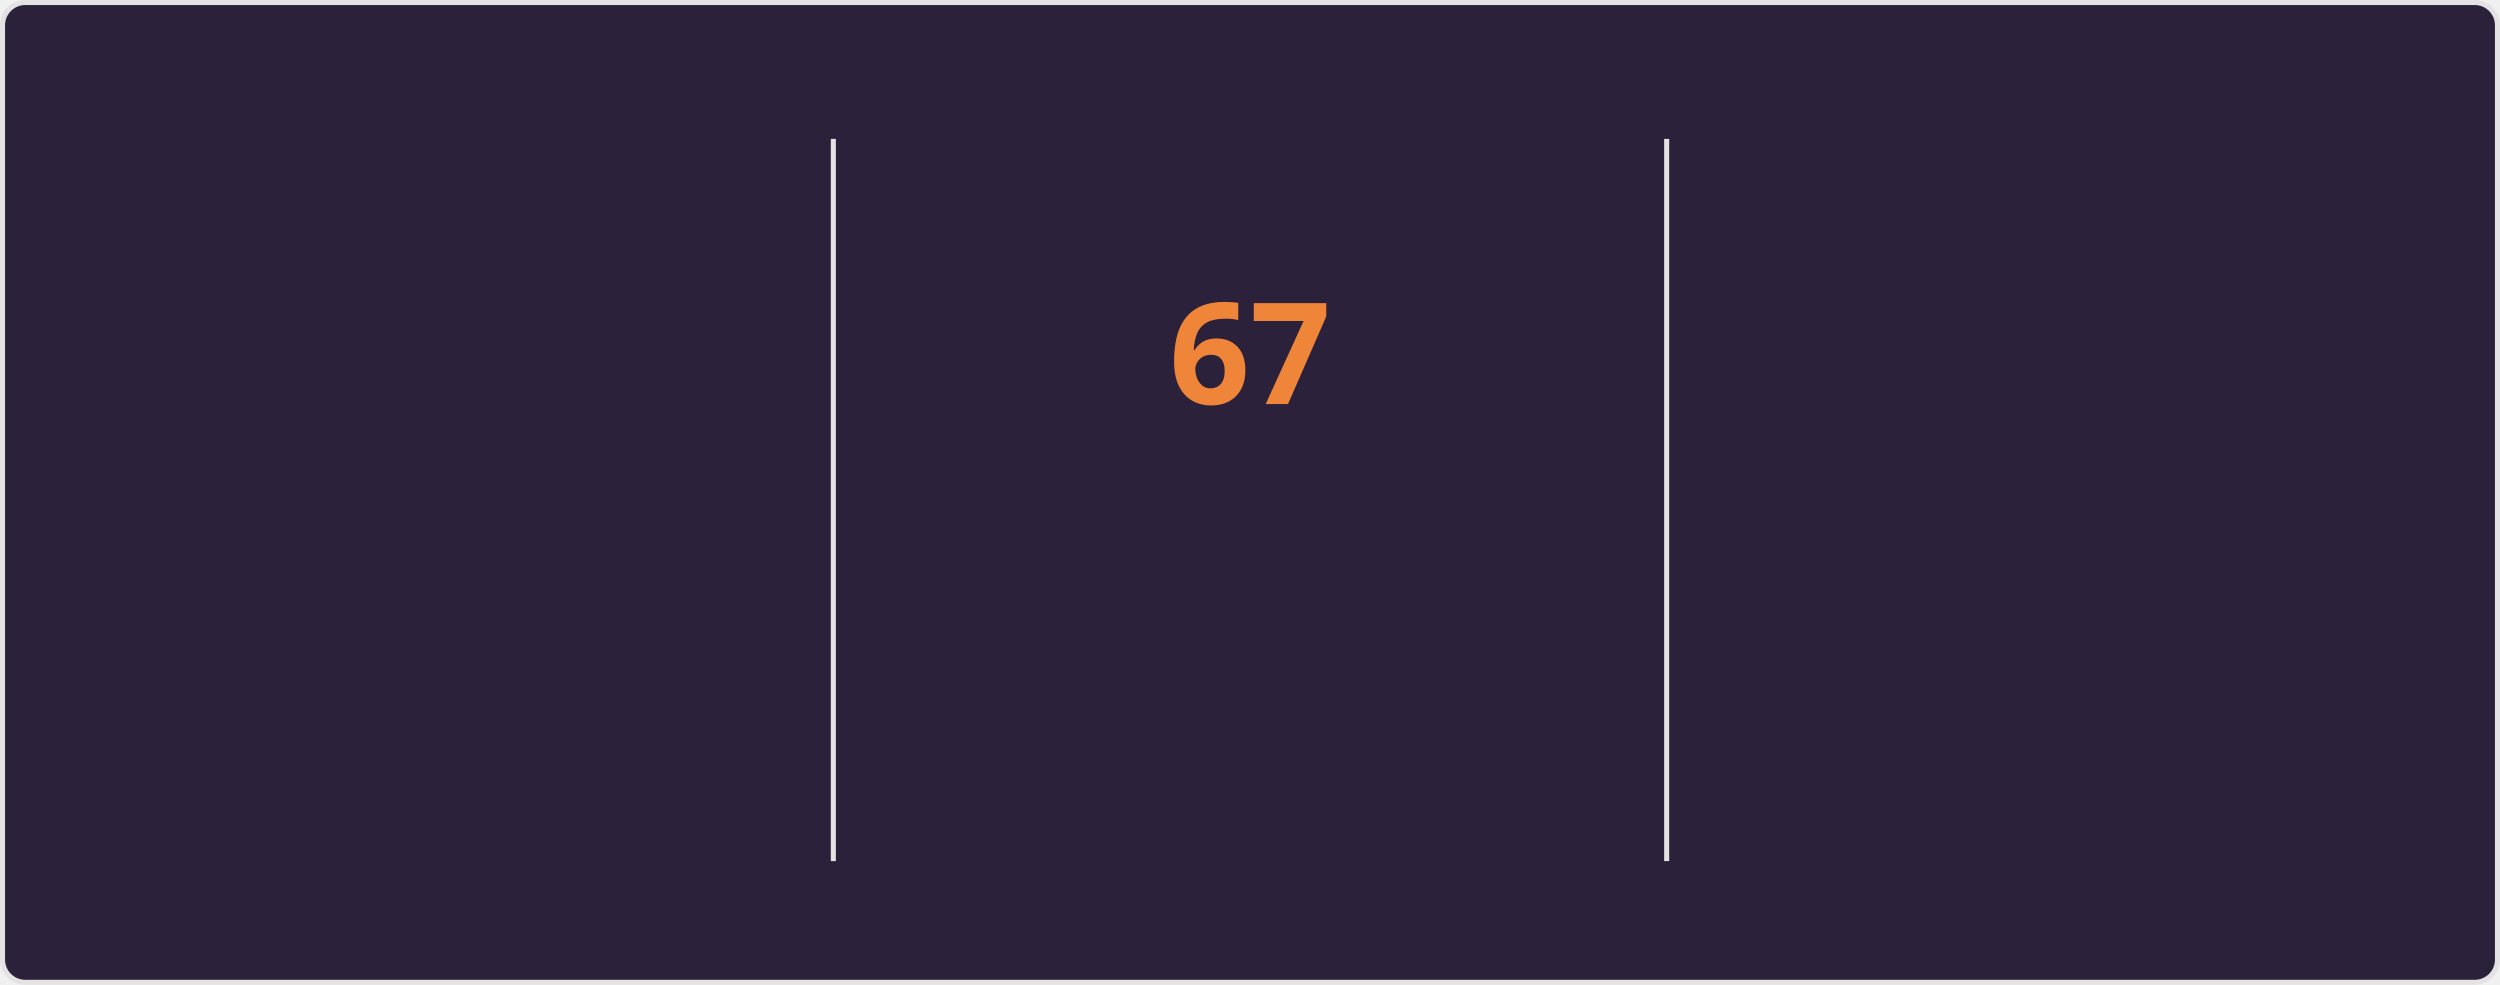
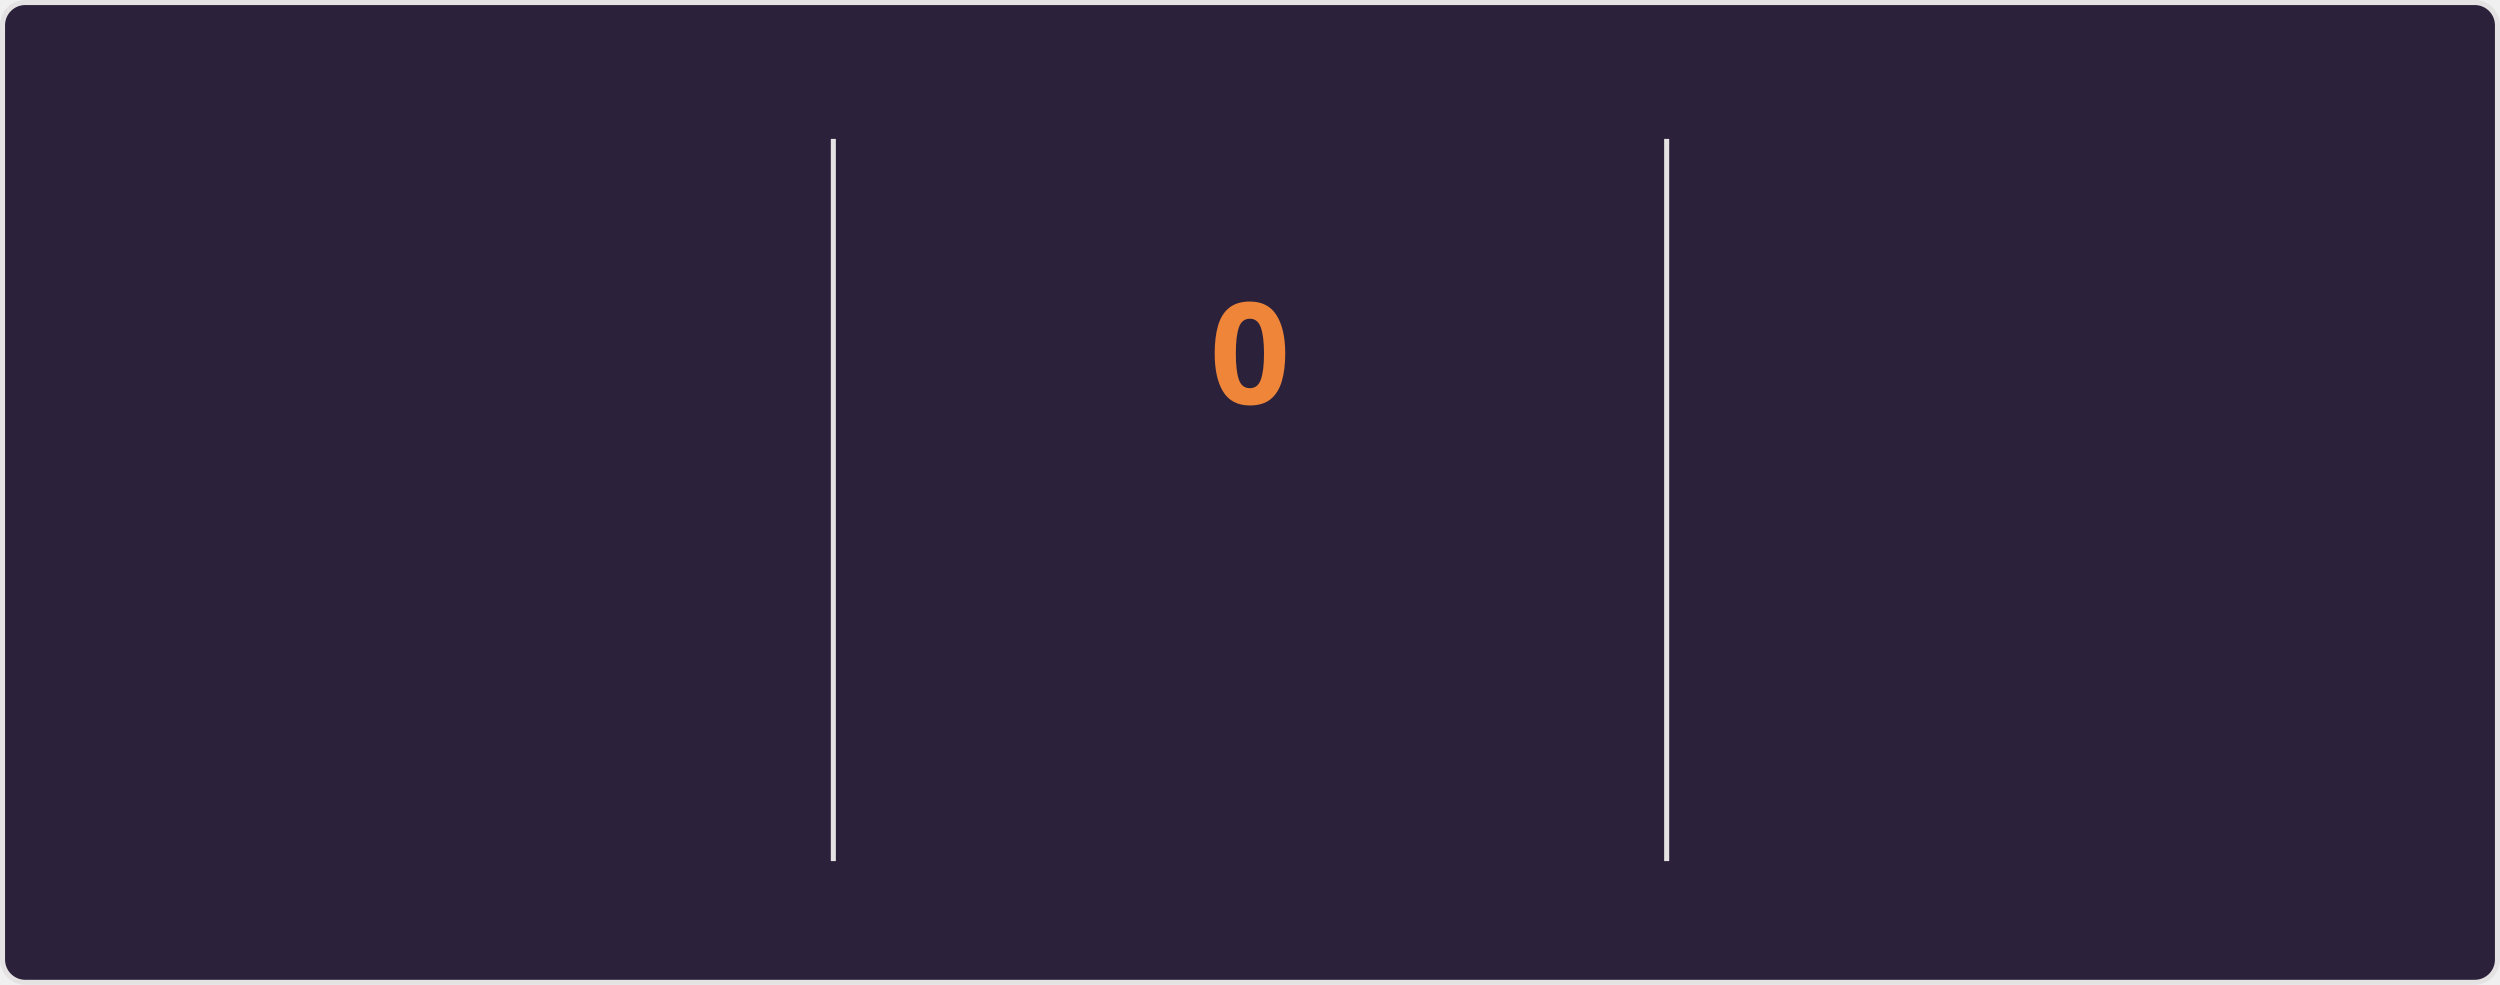
<svg xmlns="http://www.w3.org/2000/svg" style="isolation: isolate" viewBox="0 0 495 195" width="495px" height="195px" direction="ltr">
  <style>
    @keyframes currstreak {
      0% { font-size: 3px; opacity: 0.2; }
      80% { font-size: 34px; opacity: 1; }
      100% { font-size: 28px; opacity: 1; }
    }
    @keyframes fadein {
      0% { opacity: 0; }
      100% { opacity: 1; }
    }
    .big-number {
      font-family: "Segoe UI", Ubuntu, sans-serif;
      font-weight: 700;
      font-size: 28px;
      fill: #e2e9ec;
    }
    .label {
      font-family: "Segoe UI", Ubuntu, sans-serif;
      font-weight: 400;
      font-size: 14px;
      fill: #e2e9ec;
    }
    .range-text {
      font-family: "Segoe UI", Ubuntu, sans-serif;
      font-weight: 400;
      font-size: 12px;
      fill: #e2e9ec;
    }
    .current-streak-num {
      font-family: "Segoe UI", Ubuntu, sans-serif;
      font-weight: 700;
      font-size: 28px;
      fill: #ef8539;
    }</style>
  <defs>
    <clipPath id="outer_rectangle">
      <rect width="495" height="195" rx="4.5" />
    </clipPath>
    <mask id="mask_out_ring_behind_fire">
      <rect width="495" height="195" fill="white" />
      <ellipse id="mask-ellipse" cx="247.5" cy="32" rx="13" ry="18" fill="black" />
    </mask>
  </defs>
  <g clip-path="url(#outer_rectangle)">
    <g style="isolation: isolate">
      <rect fill="#2b213a" rx="4.5" x="0.5" y="0.5" width="494" height="194" stroke="#e4e2e2" />
    </g>
    <g style="isolation: isolate">
      <line x1="165" y1="28" x2="165" y2="170" vector-effect="non-scaling-stroke" stroke-width="1" stroke="#e4e2e2" stroke-linejoin="miter" stroke-linecap="square" stroke-miterlimit="3" />
      <line x1="330" y1="28" x2="330" y2="170" vector-effect="non-scaling-stroke" stroke-width="1" stroke="#e4e2e2" stroke-linejoin="miter" stroke-linecap="square" stroke-miterlimit="3" />
    </g>
    <g style="isolation: isolate">
      <g transform="translate(82.5, 48)">
        <text x="0" y="32" stroke-width="0" text-anchor="middle" class="big-number" style="opacity: 0; animation: fadein 0.5s linear forwards 0.6s">
            5.9K
          </text>
      </g>
      <g transform="translate(82.5, 84)">
        <text x="0" y="32" stroke-width="0" text-anchor="middle" class="label" style="opacity: 0; animation: fadein 0.5s linear forwards 0.7s">
            Total Contributions
          </text>
      </g>
      <g transform="translate(82.5, 114)">
        <text x="0" y="32" stroke-width="0" text-anchor="middle" class="range-text" style="opacity: 0; animation: fadein 0.5s linear forwards 0.8s">
            Sep 14 - Present
          </text>
      </g>
    </g>
    <g style="isolation: isolate">
      <g mask="url(#mask_out_ring_behind_fire)">
        <circle cx="247.5" cy="71" r="40" fill="none" stroke="#e2e9ec" stroke-width="5" style="opacity: 0; animation: fadein 0.5s linear forwards 0.4s" />
      </g>
      <g transform="translate(247.5, 19.5)" stroke-opacity="0" style="opacity: 0; animation: fadein 0.5s linear forwards 0.6s">
        <path d="M -12 -0.5 L 15 -0.5 L 15 23.5 L -12 23.5 L -12 -0.5 Z" fill="none" />
        <path d="M 1.5 0.67 C 1.5 0.67 2.24 3.32 2.24 5.47 C 2.24 7.53 0.89 9.2 -1.17 9.2 C -3.23 9.2 -4.79 7.53 -4.79 5.47 L -4.76 5.11 C -6.78 7.51 -8 10.62 -8 13.99 C -8 18.41 -4.42 22 0 22 C 4.42 22 8 18.41 8 13.99 C 8 8.6 5.41 3.79 1.5 0.67 Z M -0.29 19 C -2.07 19 -3.51 17.6 -3.51 15.86 C -3.51 14.24 -2.46 13.1 -0.7 12.74 C 1.07 12.38 2.9 11.53 3.92 10.16 C 4.31 11.45 4.51 12.81 4.51 14.2 C 4.51 16.85 2.36 19 -0.29 19 Z" fill="#e2e9ec" stroke-opacity="0" />
      </g>
      <g transform="translate(247.5, 48)">
        <text x="0" y="32" stroke-width="0" text-anchor="middle" class="current-streak-num" style="animation: currstreak 0.6s linear forwards">
-             67
+             0
          </text>
      </g>
      <g transform="translate(247.5, 108)">
        <text x="0" y="32" stroke-width="0" text-anchor="middle" class="label" style="opacity: 0; animation: fadein 0.5s linear forwards 0.9s">
            Current Streak
          </text>
      </g>
      <g transform="translate(247.5, 145)">
        <text x="0" y="21" stroke-width="0" text-anchor="middle" class="range-text" style="opacity: 0; animation: fadein 0.5s linear forwards 0.9s">
-             Jul 12 - Sep 16
+             0 days
          </text>
      </g>
    </g>
    <g style="isolation: isolate">
      <g transform="translate(412.5, 48)">
        <text x="0" y="32" stroke-width="0" text-anchor="middle" class="big-number" style="opacity: 0; animation: fadein 0.5s linear forwards 1.2s">
            67
          </text>
      </g>
      <g transform="translate(412.5, 84)">
        <text x="0" y="32" stroke-width="0" text-anchor="middle" class="label" style="opacity: 0; animation: fadein 0.5s linear forwards 1.3s">
            Longest Streak
          </text>
      </g>
      <g transform="translate(412.5, 114)">
        <text x="0" y="32" stroke-width="0" text-anchor="middle" class="range-text" style="opacity: 0; animation: fadein 0.5s linear forwards 1.4s">
            Jul 12 - Sep 16
          </text>
      </g>
    </g>
  </g>
</svg>
